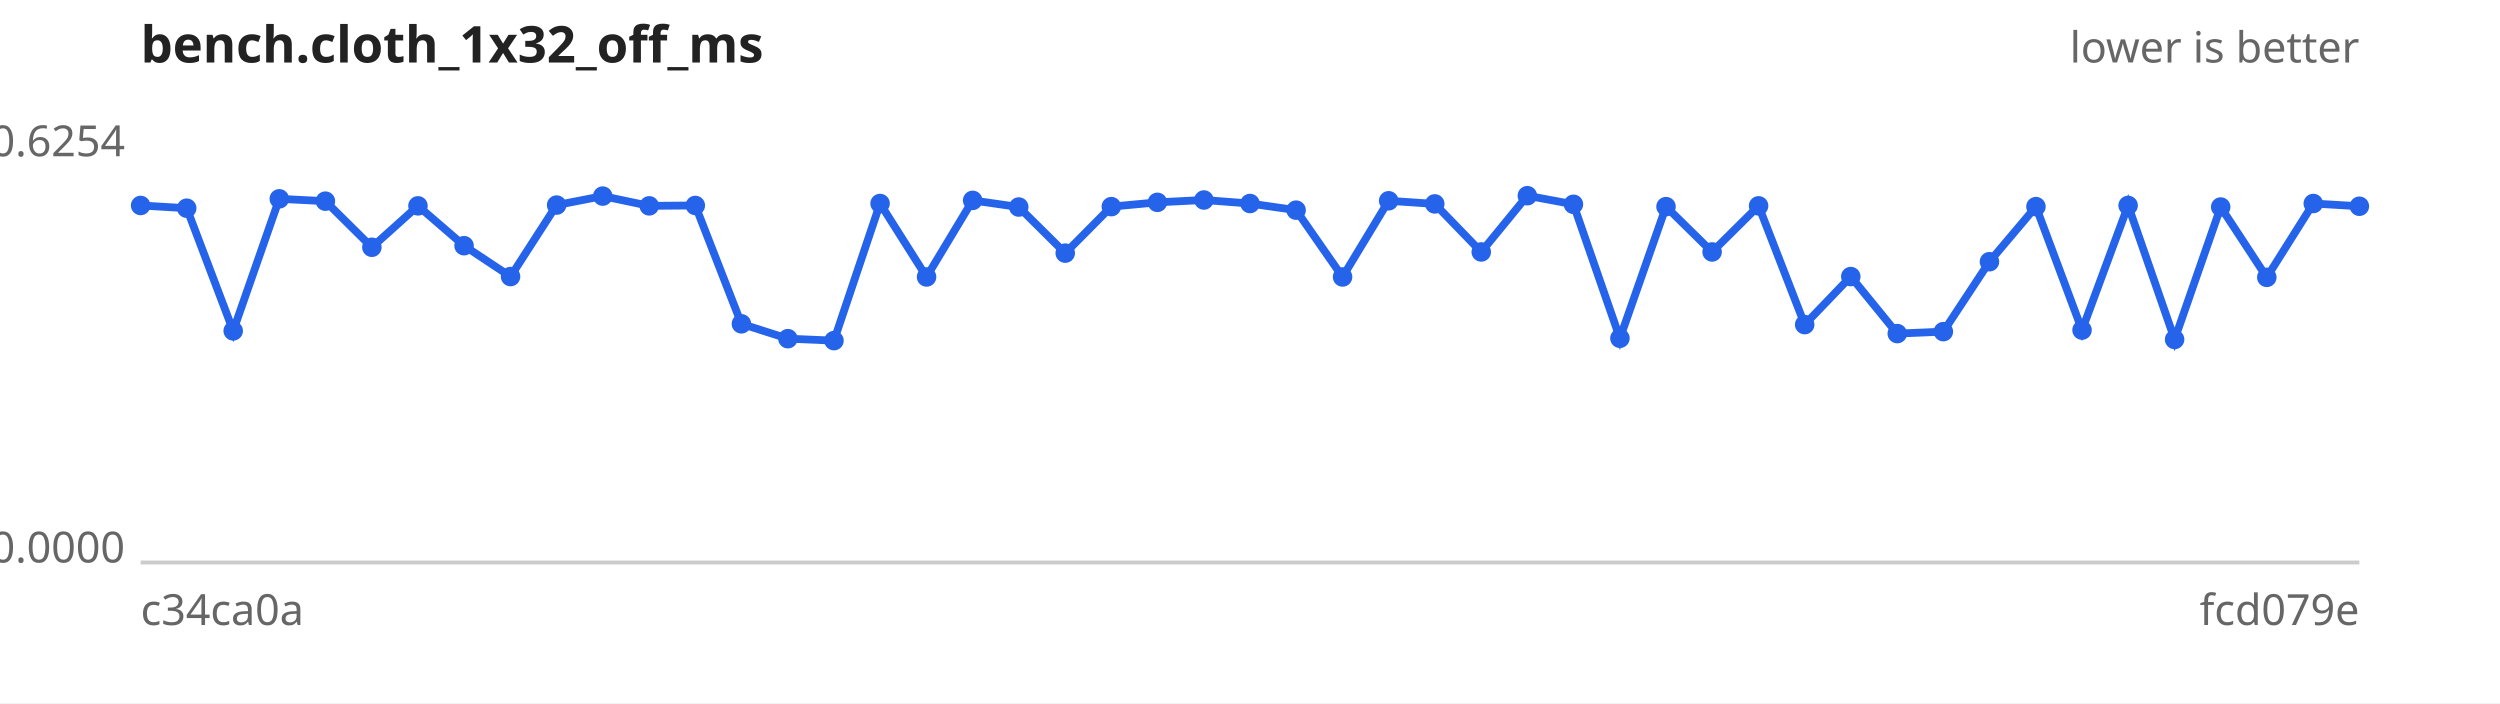
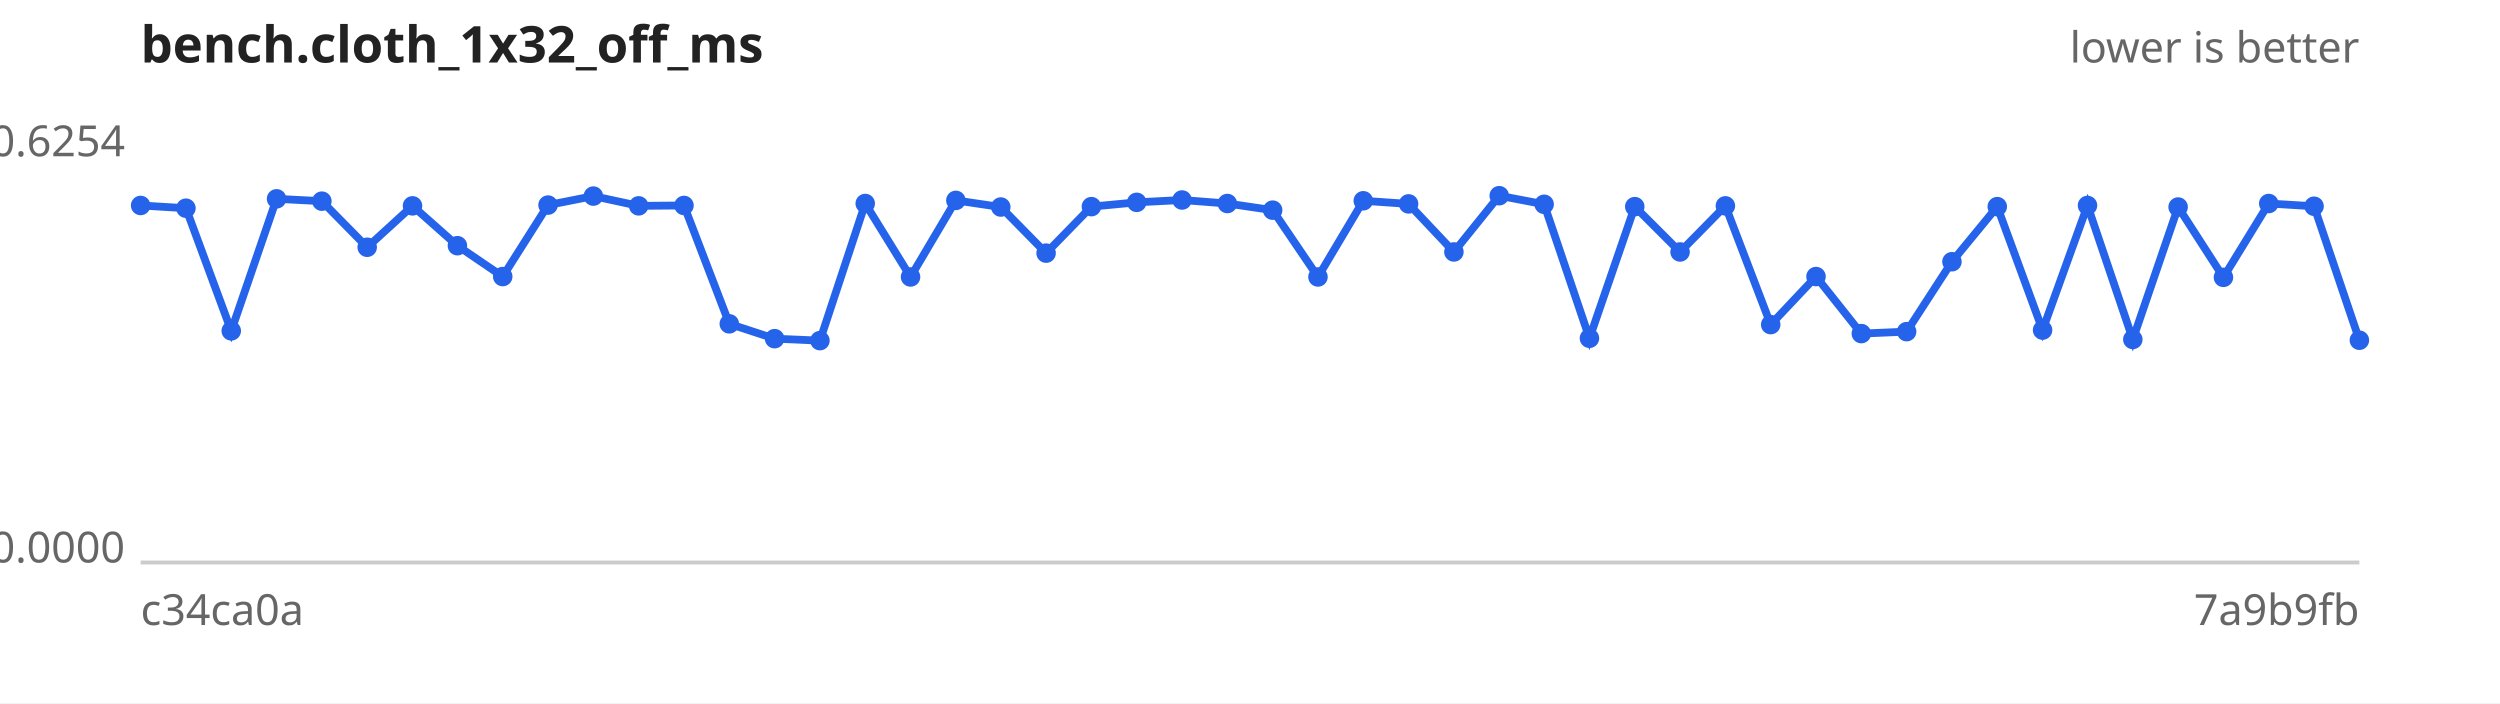
<svg xmlns="http://www.w3.org/2000/svg" width="640" height="180" viewBox="0 0 640 180" font-family="sans-serif" font-size="11">
  <rect width="640" height="180" fill="#ffffff" />
  <text x="36" y="16" font-size="13" font-weight="bold" fill="#222">bench.cloth_1x32_off_ms</text>
  <text x="604" y="16" text-anchor="end" fill="#666">lower is better</text>
  <line x1="36" y1="144" x2="604" y2="144" stroke="#ccc" />
  <text x="32" y="40.0" text-anchor="end" fill="#666">0.6254</text>
  <text x="32" y="144.0" text-anchor="end" fill="#666">0.0000</text>
  <text x="36" y="160" fill="#666">c34ca0a</text>
-   <text x="604" y="160" text-anchor="end" fill="#666">fcd079e</text>
-   <path d="M36.0,52.6 L47.8,53.3 L59.7,84.7 L71.5,50.9 L83.3,51.5 L95.2,63.3 L107.0,52.7 L118.8,62.9 L130.7,70.8 L142.5,52.5 L154.3,50.2 L166.2,52.7 L178.0,52.6 L189.8,82.9 L201.7,86.7 L213.5,87.2 L225.3,52.1 L237.2,70.9 L249.0,51.3 L260.8,53.0 L272.7,64.8 L284.5,52.9 L296.3,51.8 L308.2,51.2 L320.0,52.1 L331.8,53.8 L343.7,70.9 L355.5,51.4 L367.3,52.2 L379.2,64.5 L391.0,50.1 L402.8,52.3 L414.7,86.6 L426.5,52.9 L438.3,64.5 L450.2,52.7 L462.0,83.1 L473.8,70.8 L485.7,85.4 L497.5,84.9 L509.3,67.0 L521.2,52.9 L533.0,84.5 L544.8,52.6 L556.7,86.9 L568.5,53.0 L580.3,71.0 L592.2,52.1 L604.0,52.8" fill="none" stroke="#2563eb" stroke-width="2" />
+   <text x="604" y="160" text-anchor="end" fill="#666">7a9b9fb</text>
+   <path d="M36.0,52.6 L47.6,53.3 L59.2,84.7 L70.8,50.9 L82.4,51.5 L94.0,63.3 L105.6,52.7 L117.1,62.9 L128.7,70.8 L140.3,52.5 L151.9,50.2 L163.5,52.7 L175.1,52.6 L186.7,82.9 L198.3,86.7 L209.9,87.2 L221.5,52.1 L233.1,70.9 L244.7,51.3 L256.2,53.0 L267.8,64.8 L279.4,52.9 L291.0,51.8 L302.6,51.2 L314.2,52.1 L325.8,53.8 L337.4,70.9 L349.0,51.4 L360.6,52.2 L372.2,64.5 L383.8,50.1 L395.3,52.3 L406.9,86.6 L418.5,52.9 L430.1,64.5 L441.7,52.7 L453.3,83.1 L464.9,70.8 L476.5,85.4 L488.1,84.9 L499.7,67.0 L511.3,52.9 L522.9,84.5 L534.4,52.6 L546.0,86.9 L557.6,53.0 L569.2,71.0 L580.8,52.1 L592.4,52.8 L604.0,87.1" fill="none" stroke="#2563eb" stroke-width="2" />
  <g fill="#2563eb">
    <circle cx="36.0" cy="52.6" r="2.5" />
-     <circle cx="47.8" cy="53.3" r="2.5" />
-     <circle cx="59.7" cy="84.7" r="2.5" />
-     <circle cx="71.5" cy="50.9" r="2.5" />
-     <circle cx="83.3" cy="51.5" r="2.5" />
-     <circle cx="95.2" cy="63.3" r="2.5" />
-     <circle cx="107.0" cy="52.7" r="2.5" />
-     <circle cx="118.8" cy="62.9" r="2.5" />
-     <circle cx="130.7" cy="70.8" r="2.5" />
-     <circle cx="142.5" cy="52.5" r="2.5" />
-     <circle cx="154.3" cy="50.2" r="2.5" />
-     <circle cx="166.2" cy="52.7" r="2.5" />
-     <circle cx="178.0" cy="52.6" r="2.5" />
-     <circle cx="189.8" cy="82.9" r="2.5" />
-     <circle cx="201.7" cy="86.7" r="2.5" />
-     <circle cx="213.5" cy="87.2" r="2.5" />
-     <circle cx="225.3" cy="52.1" r="2.5" />
-     <circle cx="237.2" cy="70.9" r="2.5" />
-     <circle cx="249.0" cy="51.3" r="2.5" />
-     <circle cx="260.8" cy="53.0" r="2.5" />
-     <circle cx="272.7" cy="64.8" r="2.5" />
-     <circle cx="284.5" cy="52.9" r="2.5" />
-     <circle cx="296.3" cy="51.8" r="2.5" />
-     <circle cx="308.2" cy="51.2" r="2.5" />
-     <circle cx="320.0" cy="52.1" r="2.5" />
-     <circle cx="331.8" cy="53.8" r="2.5" />
-     <circle cx="343.7" cy="70.9" r="2.5" />
-     <circle cx="355.5" cy="51.4" r="2.5" />
-     <circle cx="367.3" cy="52.2" r="2.5" />
-     <circle cx="379.2" cy="64.5" r="2.5" />
-     <circle cx="391.0" cy="50.1" r="2.5" />
-     <circle cx="402.8" cy="52.3" r="2.5" />
-     <circle cx="414.7" cy="86.6" r="2.5" />
-     <circle cx="426.5" cy="52.9" r="2.5" />
-     <circle cx="438.3" cy="64.5" r="2.5" />
-     <circle cx="450.2" cy="52.7" r="2.5" />
-     <circle cx="462.0" cy="83.1" r="2.5" />
-     <circle cx="473.8" cy="70.8" r="2.5" />
-     <circle cx="485.7" cy="85.4" r="2.5" />
-     <circle cx="497.5" cy="84.9" r="2.5" />
-     <circle cx="509.3" cy="67.0" r="2.5" />
-     <circle cx="521.2" cy="52.9" r="2.5" />
-     <circle cx="533.0" cy="84.5" r="2.5" />
-     <circle cx="544.8" cy="52.6" r="2.5" />
-     <circle cx="556.7" cy="86.9" r="2.5" />
-     <circle cx="568.5" cy="53.0" r="2.5" />
-     <circle cx="580.3" cy="71.0" r="2.5" />
-     <circle cx="592.2" cy="52.1" r="2.5" />
-     <circle cx="604.0" cy="52.8" r="2.5" />
+     <circle cx="47.6" cy="53.3" r="2.5" />
+     <circle cx="59.2" cy="84.7" r="2.5" />
+     <circle cx="70.8" cy="50.9" r="2.5" />
+     <circle cx="82.4" cy="51.5" r="2.5" />
+     <circle cx="94.0" cy="63.3" r="2.5" />
+     <circle cx="105.6" cy="52.7" r="2.5" />
+     <circle cx="117.1" cy="62.9" r="2.5" />
+     <circle cx="128.7" cy="70.8" r="2.5" />
+     <circle cx="140.3" cy="52.5" r="2.5" />
+     <circle cx="151.9" cy="50.2" r="2.5" />
+     <circle cx="163.5" cy="52.7" r="2.5" />
+     <circle cx="175.1" cy="52.6" r="2.5" />
+     <circle cx="186.7" cy="82.9" r="2.5" />
+     <circle cx="198.3" cy="86.7" r="2.5" />
+     <circle cx="209.9" cy="87.2" r="2.5" />
+     <circle cx="221.5" cy="52.1" r="2.5" />
+     <circle cx="233.1" cy="70.9" r="2.5" />
+     <circle cx="244.7" cy="51.3" r="2.5" />
+     <circle cx="256.2" cy="53.0" r="2.5" />
+     <circle cx="267.8" cy="64.8" r="2.5" />
+     <circle cx="279.4" cy="52.9" r="2.5" />
+     <circle cx="291.0" cy="51.8" r="2.5" />
+     <circle cx="302.6" cy="51.2" r="2.5" />
+     <circle cx="314.2" cy="52.1" r="2.5" />
+     <circle cx="325.8" cy="53.8" r="2.5" />
+     <circle cx="337.4" cy="70.9" r="2.5" />
+     <circle cx="349.0" cy="51.4" r="2.5" />
+     <circle cx="360.6" cy="52.2" r="2.5" />
+     <circle cx="372.2" cy="64.5" r="2.5" />
+     <circle cx="383.8" cy="50.1" r="2.5" />
+     <circle cx="395.3" cy="52.3" r="2.5" />
+     <circle cx="406.9" cy="86.6" r="2.5" />
+     <circle cx="418.5" cy="52.9" r="2.5" />
+     <circle cx="430.1" cy="64.5" r="2.5" />
+     <circle cx="441.7" cy="52.7" r="2.5" />
+     <circle cx="453.3" cy="83.1" r="2.5" />
+     <circle cx="464.9" cy="70.8" r="2.5" />
+     <circle cx="476.5" cy="85.4" r="2.5" />
+     <circle cx="488.1" cy="84.9" r="2.5" />
+     <circle cx="499.7" cy="67.0" r="2.5" />
+     <circle cx="511.3" cy="52.9" r="2.5" />
+     <circle cx="522.9" cy="84.5" r="2.5" />
+     <circle cx="534.4" cy="52.6" r="2.5" />
+     <circle cx="546.0" cy="86.9" r="2.5" />
+     <circle cx="557.6" cy="53.0" r="2.5" />
+     <circle cx="569.2" cy="71.0" r="2.5" />
+     <circle cx="580.8" cy="52.1" r="2.5" />
+     <circle cx="592.4" cy="52.8" r="2.5" />
+     <circle cx="604.0" cy="87.1" r="2.5" />
  </g>
</svg>
